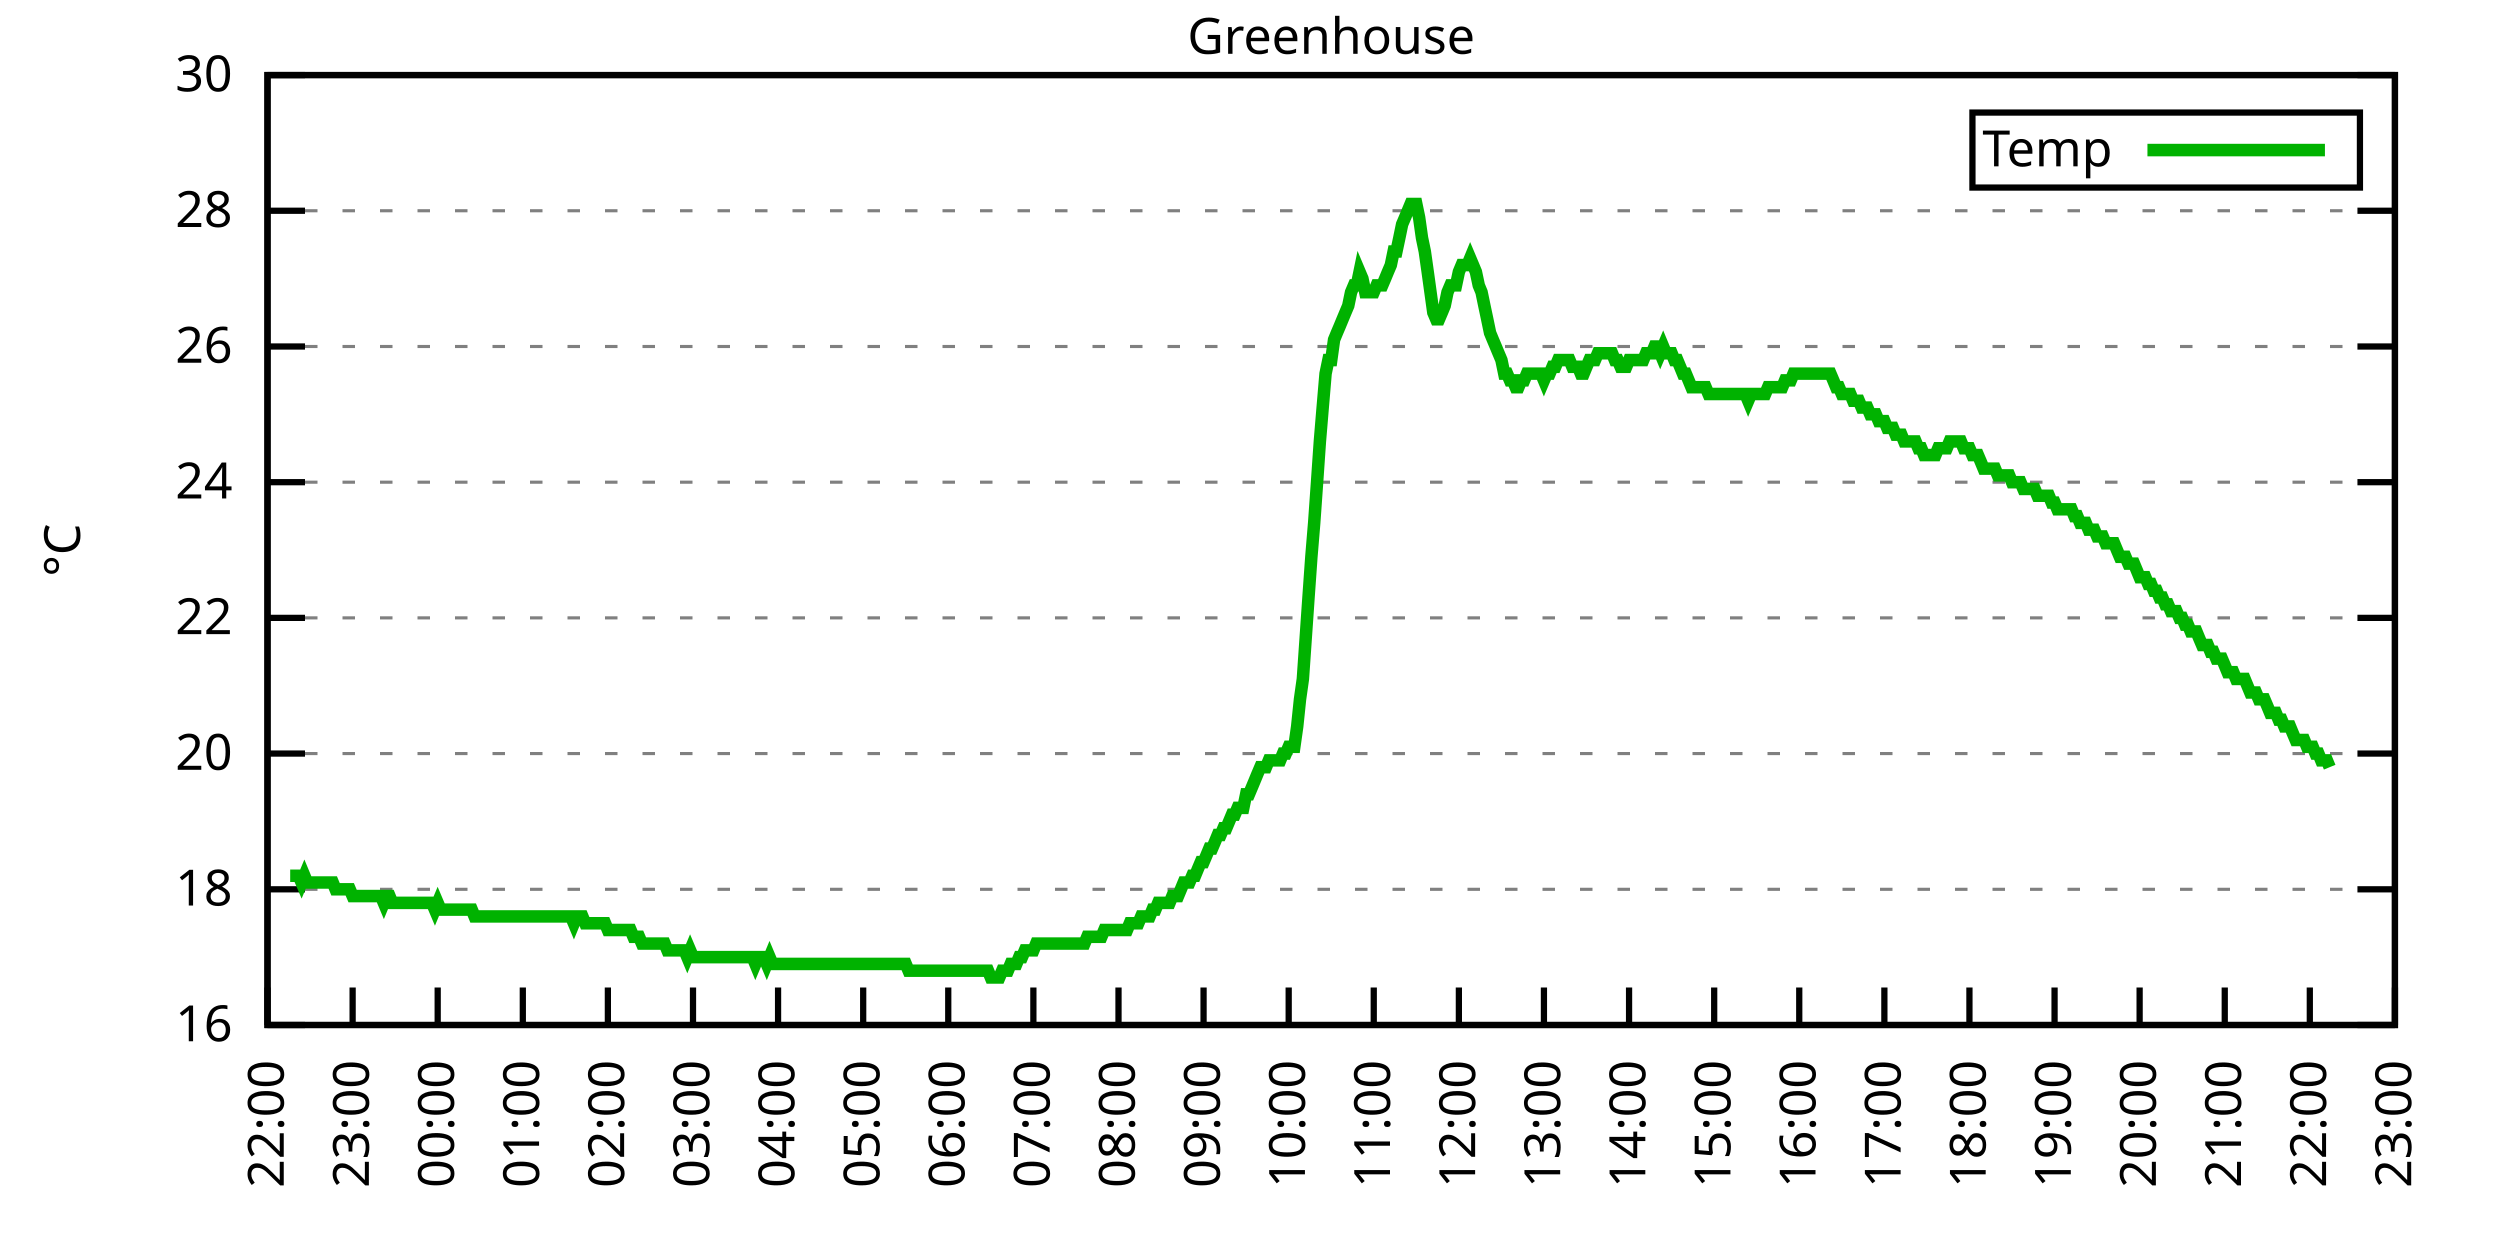
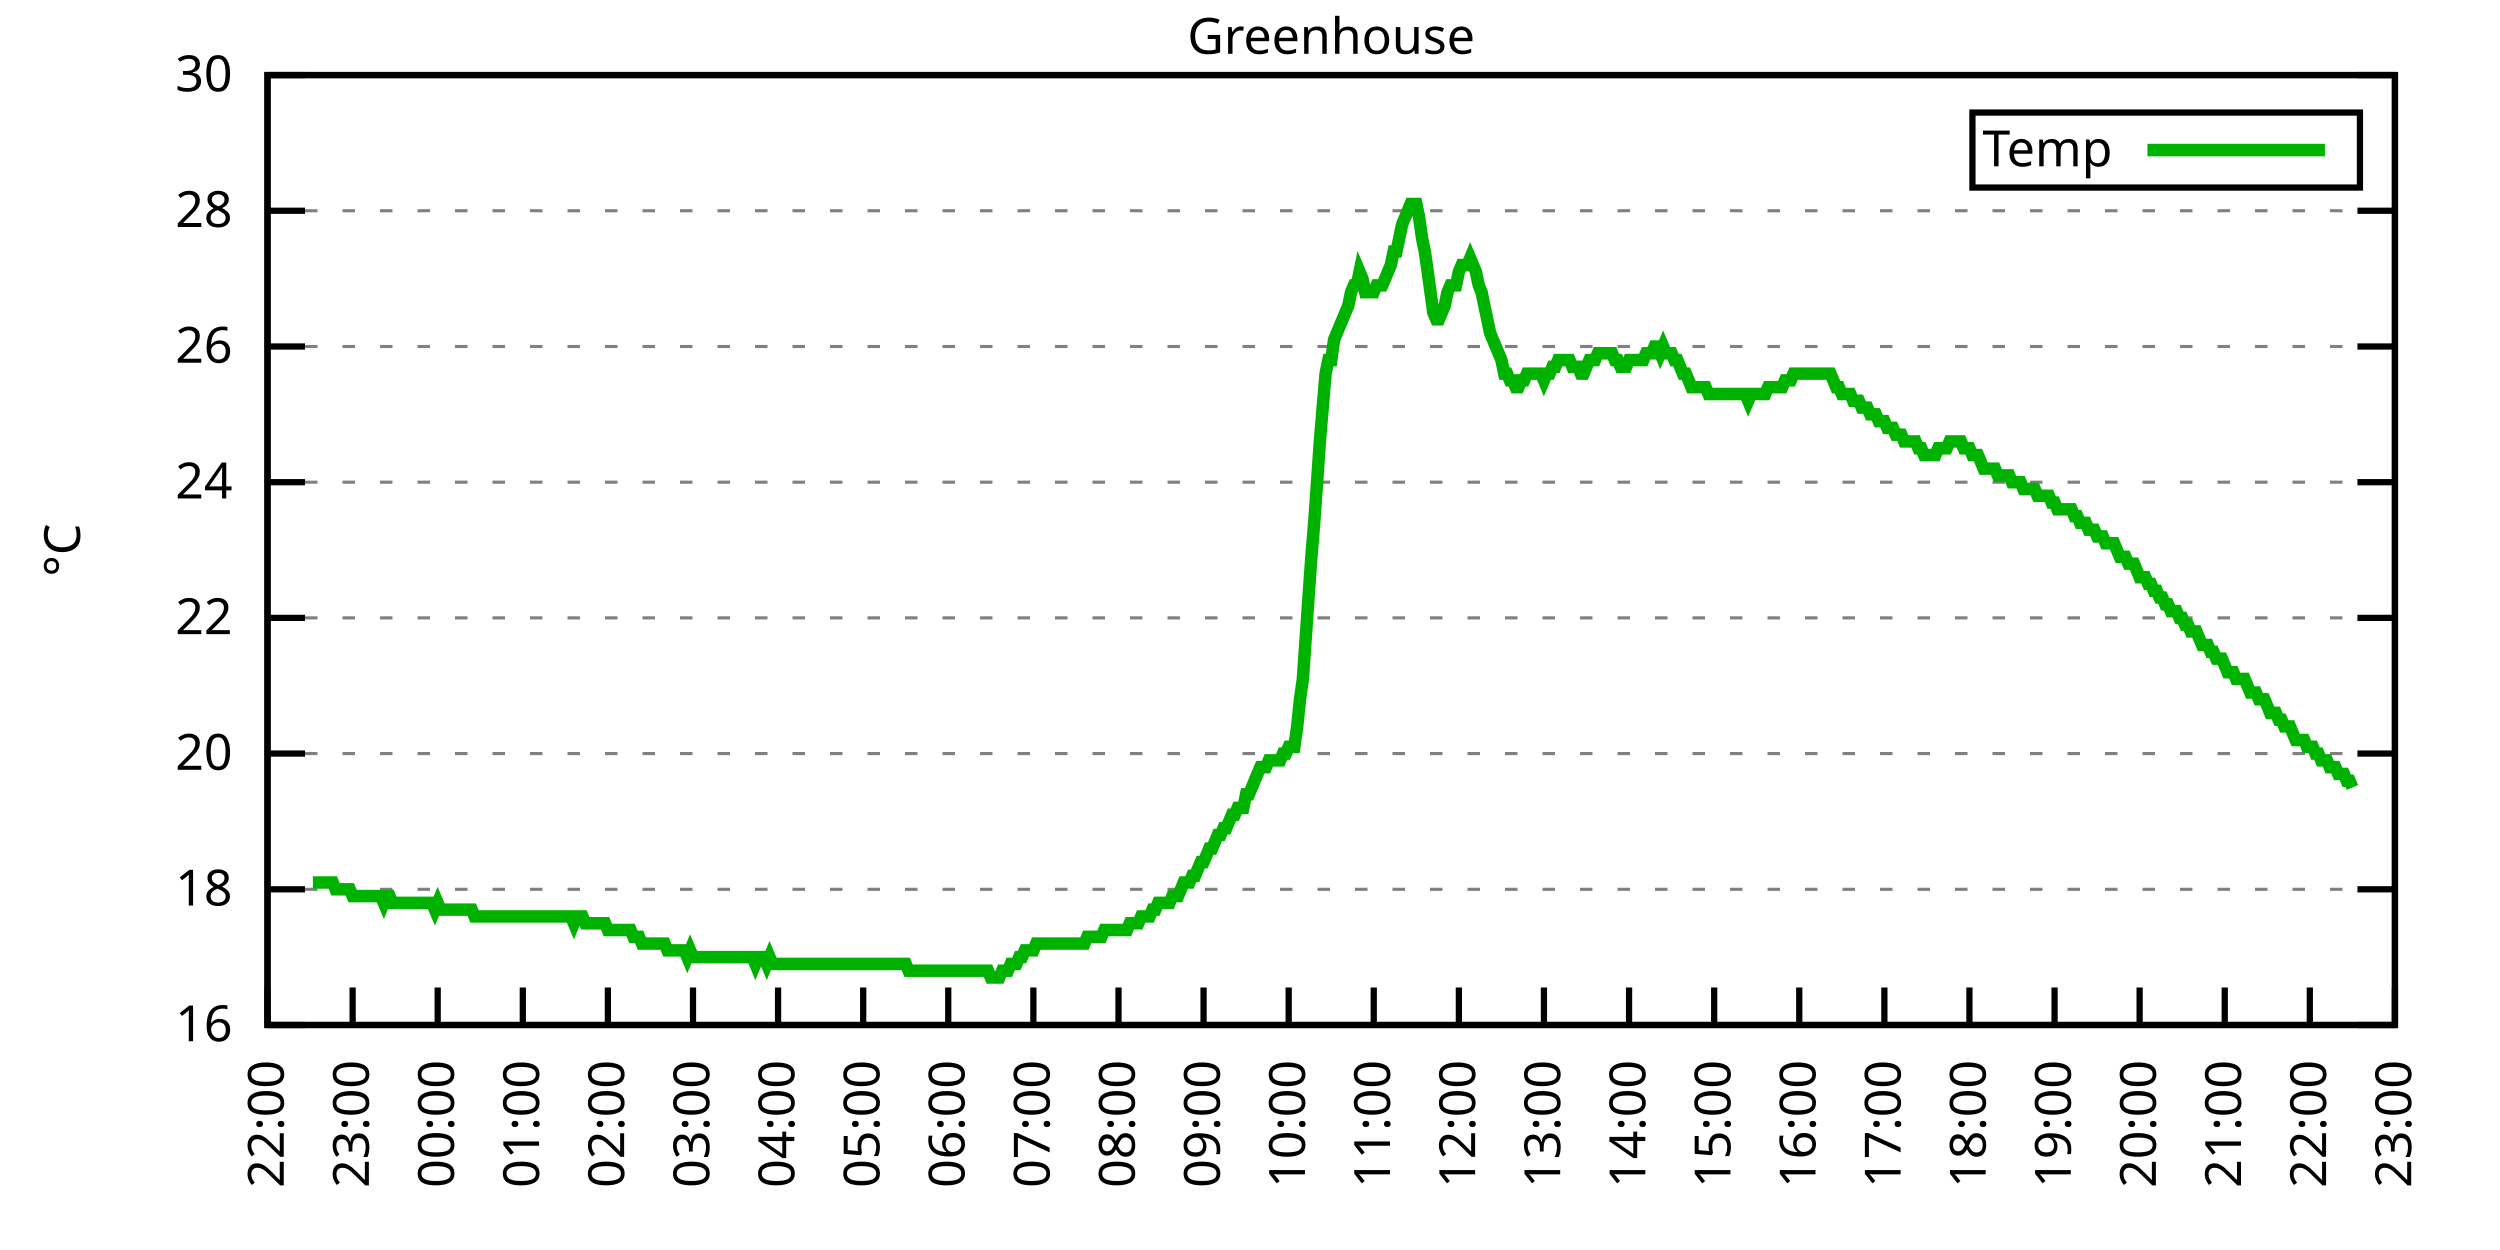
<svg xmlns="http://www.w3.org/2000/svg" xmlns:xlink="http://www.w3.org/1999/xlink" width="400" height="200" viewBox="0 0 400 200">
  <g id="gnuplot_canvas">
    <rect x="0" y="0" width="400" height="200" fill="none" />
    <defs>
      <circle id="gpDot" r="0.5" stroke-width="0.5" stroke="currentColor" />
      <path id="gpPt0" stroke-width="0.333" stroke="currentColor" d="M-1,0 h2 M0,-1 v2" />
      <path id="gpPt1" stroke-width="0.333" stroke="currentColor" d="M-1,-1 L1,1 M1,-1 L-1,1" />
      <path id="gpPt2" stroke-width="0.333" stroke="currentColor" d="M-1,0 L1,0 M0,-1 L0,1 M-1,-1 L1,1 M-1,1 L1,-1" />
      <rect id="gpPt3" stroke-width="0.333" stroke="currentColor" x="-1" y="-1" width="2" height="2" />
      <rect id="gpPt4" stroke-width="0.333" stroke="currentColor" fill="currentColor" x="-1" y="-1" width="2" height="2" />
      <circle id="gpPt5" stroke-width="0.333" stroke="currentColor" cx="0" cy="0" r="1" />
      <use xlink:href="#gpPt5" id="gpPt6" fill="currentColor" stroke="none" />
      <path id="gpPt7" stroke-width="0.333" stroke="currentColor" d="M0,-1.33 L-1.33,0.67 L1.33,0.67 z" />
      <use xlink:href="#gpPt7" id="gpPt8" fill="currentColor" stroke="none" />
      <use xlink:href="#gpPt7" id="gpPt9" stroke="currentColor" transform="rotate(180)" />
      <use xlink:href="#gpPt9" id="gpPt10" fill="currentColor" stroke="none" />
      <use xlink:href="#gpPt3" id="gpPt11" stroke="currentColor" transform="rotate(45)" />
      <use xlink:href="#gpPt11" id="gpPt12" fill="currentColor" stroke="none" />
      <path id="gpPt13" stroke-width="0.333" stroke="currentColor" d="M0,1.330 L1.265,0.411 L0.782,-1.067 L-0.782,-1.076 L-1.265,0.411 z" />
      <use xlink:href="#gpPt13" id="gpPt14" fill="currentColor" stroke="none" />
      <filter id="textbox" filterUnits="objectBoundingBox" x="0" y="0" height="1" width="1">
        <feFlood flood-color="white" flood-opacity="1" result="bgnd" />
        <feComposite in="SourceGraphic" in2="bgnd" operator="atop" />
      </filter>
      <filter id="greybox" filterUnits="objectBoundingBox" x="0" y="0" height="1" width="1">
        <feFlood flood-color="lightgrey" flood-opacity="1" result="grey" />
        <feComposite in="SourceGraphic" in2="grey" operator="atop" />
      </filter>
    </defs>
    <g fill="none" color="white" stroke="currentColor" stroke-width="1.00" stroke-linecap="butt" stroke-linejoin="miter">
</g>
    <g fill="none" color="black" stroke="currentColor" stroke-width="1.00" stroke-linecap="butt" stroke-linejoin="miter">
      <g stroke="none" shape-rendering="crispEdges">
        <polygon fill="rgb(255, 255, 255)" points="42.80,164.00 383.18,164.00 383.18,12.02 42.80,12.02 " />
      </g>
    </g>
    <g fill="none" color="black" stroke="currentColor" stroke-width="1.00" stroke-linecap="butt" stroke-linejoin="miter">
</g>
    <g fill="none" color="black" stroke="black" stroke-width="0.50" stroke-linecap="butt" stroke-linejoin="miter">
</g>
    <g fill="none" color="gray" stroke="currentColor" stroke-width="0.50" stroke-linecap="butt" stroke-linejoin="miter">
      <path stroke="gray" stroke-dasharray="2,4" class="gridline" d="M42.80,164.00 L383.19,164.00  " />
    </g>
    <g fill="none" color="gray" stroke="gray" stroke-width="1.00" stroke-linecap="butt" stroke-linejoin="miter">
</g>
    <g fill="none" color="black" stroke="currentColor" stroke-width="1.00" stroke-linecap="butt" stroke-linejoin="miter">
      <path stroke="black" d="M42.80,164.00 L48.80,164.00 M383.19,164.00 L377.19,164.00  " />
      <g transform="translate(37.20,166.60)" stroke="none" fill="black" font-family="Sans" font-size="8.00" text-anchor="end">
        <text>
          <tspan font-family="Sans"> 16</tspan>
        </text>
      </g>
    </g>
    <g fill="none" color="black" stroke="currentColor" stroke-width="1.00" stroke-linecap="butt" stroke-linejoin="miter">
</g>
    <g fill="none" color="black" stroke="black" stroke-width="0.50" stroke-linecap="butt" stroke-linejoin="miter">
</g>
    <g fill="none" color="gray" stroke="currentColor" stroke-width="0.50" stroke-linecap="butt" stroke-linejoin="miter">
      <path stroke="gray" stroke-dasharray="2,4" class="gridline" d="M42.80,142.29 L383.19,142.29  " />
    </g>
    <g fill="none" color="gray" stroke="gray" stroke-width="1.00" stroke-linecap="butt" stroke-linejoin="miter">
</g>
    <g fill="none" color="black" stroke="currentColor" stroke-width="1.00" stroke-linecap="butt" stroke-linejoin="miter">
      <path stroke="black" d="M42.80,142.29 L48.80,142.29 M383.19,142.29 L377.19,142.29  " />
      <g transform="translate(37.20,144.89)" stroke="none" fill="black" font-family="Sans" font-size="8.00" text-anchor="end">
        <text>
          <tspan font-family="Sans"> 18</tspan>
        </text>
      </g>
    </g>
    <g fill="none" color="black" stroke="currentColor" stroke-width="1.00" stroke-linecap="butt" stroke-linejoin="miter">
</g>
    <g fill="none" color="black" stroke="black" stroke-width="0.50" stroke-linecap="butt" stroke-linejoin="miter">
</g>
    <g fill="none" color="gray" stroke="currentColor" stroke-width="0.50" stroke-linecap="butt" stroke-linejoin="miter">
      <path stroke="gray" stroke-dasharray="2,4" class="gridline" d="M42.80,120.57 L383.19,120.57  " />
    </g>
    <g fill="none" color="gray" stroke="gray" stroke-width="1.00" stroke-linecap="butt" stroke-linejoin="miter">
</g>
    <g fill="none" color="black" stroke="currentColor" stroke-width="1.00" stroke-linecap="butt" stroke-linejoin="miter">
      <path stroke="black" d="M42.80,120.57 L48.80,120.57 M383.19,120.57 L377.19,120.57  " />
      <g transform="translate(37.20,123.17)" stroke="none" fill="black" font-family="Sans" font-size="8.00" text-anchor="end">
        <text>
          <tspan font-family="Sans"> 20</tspan>
        </text>
      </g>
    </g>
    <g fill="none" color="black" stroke="currentColor" stroke-width="1.00" stroke-linecap="butt" stroke-linejoin="miter">
</g>
    <g fill="none" color="black" stroke="black" stroke-width="0.50" stroke-linecap="butt" stroke-linejoin="miter">
</g>
    <g fill="none" color="gray" stroke="currentColor" stroke-width="0.50" stroke-linecap="butt" stroke-linejoin="miter">
      <path stroke="gray" stroke-dasharray="2,4" class="gridline" d="M42.80,98.86 L383.19,98.86  " />
    </g>
    <g fill="none" color="gray" stroke="gray" stroke-width="1.00" stroke-linecap="butt" stroke-linejoin="miter">
</g>
    <g fill="none" color="black" stroke="currentColor" stroke-width="1.00" stroke-linecap="butt" stroke-linejoin="miter">
      <path stroke="black" d="M42.80,98.86 L48.80,98.86 M383.19,98.86 L377.19,98.86  " />
      <g transform="translate(37.20,101.46)" stroke="none" fill="black" font-family="Sans" font-size="8.00" text-anchor="end">
        <text>
          <tspan font-family="Sans"> 22</tspan>
        </text>
      </g>
    </g>
    <g fill="none" color="black" stroke="currentColor" stroke-width="1.00" stroke-linecap="butt" stroke-linejoin="miter">
</g>
    <g fill="none" color="black" stroke="black" stroke-width="0.50" stroke-linecap="butt" stroke-linejoin="miter">
</g>
    <g fill="none" color="gray" stroke="currentColor" stroke-width="0.50" stroke-linecap="butt" stroke-linejoin="miter">
      <path stroke="gray" stroke-dasharray="2,4" class="gridline" d="M42.80,77.15 L383.19,77.15  " />
    </g>
    <g fill="none" color="gray" stroke="gray" stroke-width="1.00" stroke-linecap="butt" stroke-linejoin="miter">
</g>
    <g fill="none" color="black" stroke="currentColor" stroke-width="1.00" stroke-linecap="butt" stroke-linejoin="miter">
      <path stroke="black" d="M42.80,77.15 L48.80,77.15 M383.19,77.15 L377.19,77.15  " />
      <g transform="translate(37.20,79.75)" stroke="none" fill="black" font-family="Sans" font-size="8.00" text-anchor="end">
        <text>
          <tspan font-family="Sans"> 24</tspan>
        </text>
      </g>
    </g>
    <g fill="none" color="black" stroke="currentColor" stroke-width="1.00" stroke-linecap="butt" stroke-linejoin="miter">
</g>
    <g fill="none" color="black" stroke="black" stroke-width="0.50" stroke-linecap="butt" stroke-linejoin="miter">
</g>
    <g fill="none" color="gray" stroke="currentColor" stroke-width="0.50" stroke-linecap="butt" stroke-linejoin="miter">
      <path stroke="gray" stroke-dasharray="2,4" class="gridline" d="M42.80,55.44 L383.19,55.44  " />
    </g>
    <g fill="none" color="gray" stroke="gray" stroke-width="1.00" stroke-linecap="butt" stroke-linejoin="miter">
</g>
    <g fill="none" color="black" stroke="currentColor" stroke-width="1.00" stroke-linecap="butt" stroke-linejoin="miter">
      <path stroke="black" d="M42.80,55.44 L48.80,55.44 M383.19,55.44 L377.19,55.44  " />
      <g transform="translate(37.20,58.04)" stroke="none" fill="black" font-family="Sans" font-size="8.00" text-anchor="end">
        <text>
          <tspan font-family="Sans"> 26</tspan>
        </text>
      </g>
    </g>
    <g fill="none" color="black" stroke="currentColor" stroke-width="1.00" stroke-linecap="butt" stroke-linejoin="miter">
</g>
    <g fill="none" color="black" stroke="black" stroke-width="0.50" stroke-linecap="butt" stroke-linejoin="miter">
</g>
    <g fill="none" color="gray" stroke="currentColor" stroke-width="0.50" stroke-linecap="butt" stroke-linejoin="miter">
      <path stroke="gray" stroke-dasharray="2,4" class="gridline" d="M42.80,33.72 L383.19,33.72  " />
    </g>
    <g fill="none" color="gray" stroke="gray" stroke-width="1.00" stroke-linecap="butt" stroke-linejoin="miter">
</g>
    <g fill="none" color="black" stroke="currentColor" stroke-width="1.00" stroke-linecap="butt" stroke-linejoin="miter">
      <path stroke="black" d="M42.80,33.72 L48.80,33.72 M383.19,33.72 L377.19,33.72  " />
      <g transform="translate(37.20,36.32)" stroke="none" fill="black" font-family="Sans" font-size="8.00" text-anchor="end">
        <text>
          <tspan font-family="Sans"> 28</tspan>
        </text>
      </g>
    </g>
    <g fill="none" color="black" stroke="currentColor" stroke-width="1.00" stroke-linecap="butt" stroke-linejoin="miter">
</g>
    <g fill="none" color="black" stroke="black" stroke-width="0.50" stroke-linecap="butt" stroke-linejoin="miter">
</g>
    <g fill="none" color="gray" stroke="currentColor" stroke-width="0.50" stroke-linecap="butt" stroke-linejoin="miter">
      <path stroke="gray" stroke-dasharray="2,4" class="gridline" d="M42.80,12.01 L383.19,12.01  " />
    </g>
    <g fill="none" color="gray" stroke="gray" stroke-width="1.00" stroke-linecap="butt" stroke-linejoin="miter">
</g>
    <g fill="none" color="black" stroke="currentColor" stroke-width="1.00" stroke-linecap="butt" stroke-linejoin="miter">
      <path stroke="black" d="M42.80,12.01 L48.80,12.01 M383.19,12.01 L377.19,12.01  " />
      <g transform="translate(37.20,14.61)" stroke="none" fill="black" font-family="Sans" font-size="8.00" text-anchor="end">
        <text>
          <tspan font-family="Sans"> 30</tspan>
        </text>
      </g>
    </g>
    <g fill="none" color="black" stroke="currentColor" stroke-width="1.00" stroke-linecap="butt" stroke-linejoin="miter">
      <path stroke="black" d="M42.80,164.00 L42.80,158.00  " />
      <g transform="translate(45.40,169.60) rotate(270.00)" stroke="none" fill="black" font-family="Sans" font-size="8.00" text-anchor="end">
        <text>
          <tspan font-family="Sans">22:00</tspan>
        </text>
      </g>
    </g>
    <g fill="none" color="black" stroke="currentColor" stroke-width="1.00" stroke-linecap="butt" stroke-linejoin="miter">
      <path stroke="black" d="M56.42,164.00 L56.42,158.00  " />
      <g transform="translate(59.02,169.60) rotate(270.00)" stroke="none" fill="black" font-family="Sans" font-size="8.00" text-anchor="end">
        <text>
          <tspan font-family="Sans">23:00</tspan>
        </text>
      </g>
    </g>
    <g fill="none" color="black" stroke="currentColor" stroke-width="1.00" stroke-linecap="butt" stroke-linejoin="miter">
      <path stroke="black" d="M70.03,164.00 L70.03,158.00  " />
      <g transform="translate(72.63,169.60) rotate(270.00)" stroke="none" fill="black" font-family="Sans" font-size="8.00" text-anchor="end">
        <text>
          <tspan font-family="Sans">00:00</tspan>
        </text>
      </g>
    </g>
    <g fill="none" color="black" stroke="currentColor" stroke-width="1.00" stroke-linecap="butt" stroke-linejoin="miter">
      <path stroke="black" d="M83.65,164.00 L83.65,158.00  " />
      <g transform="translate(86.25,169.60) rotate(270.00)" stroke="none" fill="black" font-family="Sans" font-size="8.00" text-anchor="end">
        <text>
          <tspan font-family="Sans">01:00</tspan>
        </text>
      </g>
    </g>
    <g fill="none" color="black" stroke="currentColor" stroke-width="1.00" stroke-linecap="butt" stroke-linejoin="miter">
      <path stroke="black" d="M97.26,164.00 L97.26,158.00  " />
      <g transform="translate(99.86,169.60) rotate(270.00)" stroke="none" fill="black" font-family="Sans" font-size="8.00" text-anchor="end">
        <text>
          <tspan font-family="Sans">02:00</tspan>
        </text>
      </g>
    </g>
    <g fill="none" color="black" stroke="currentColor" stroke-width="1.00" stroke-linecap="butt" stroke-linejoin="miter">
      <path stroke="black" d="M110.88,164.00 L110.88,158.00  " />
      <g transform="translate(113.48,169.60) rotate(270.00)" stroke="none" fill="black" font-family="Sans" font-size="8.00" text-anchor="end">
        <text>
          <tspan font-family="Sans">03:00</tspan>
        </text>
      </g>
    </g>
    <g fill="none" color="black" stroke="currentColor" stroke-width="1.00" stroke-linecap="butt" stroke-linejoin="miter">
      <path stroke="black" d="M124.49,164.00 L124.49,158.00  " />
      <g transform="translate(127.09,169.60) rotate(270.00)" stroke="none" fill="black" font-family="Sans" font-size="8.00" text-anchor="end">
        <text>
          <tspan font-family="Sans">04:00</tspan>
        </text>
      </g>
    </g>
    <g fill="none" color="black" stroke="currentColor" stroke-width="1.00" stroke-linecap="butt" stroke-linejoin="miter">
      <path stroke="black" d="M138.11,164.00 L138.11,158.00  " />
      <g transform="translate(140.71,169.60) rotate(270.00)" stroke="none" fill="black" font-family="Sans" font-size="8.00" text-anchor="end">
        <text>
          <tspan font-family="Sans">05:00</tspan>
        </text>
      </g>
    </g>
    <g fill="none" color="black" stroke="currentColor" stroke-width="1.00" stroke-linecap="butt" stroke-linejoin="miter">
      <path stroke="black" d="M151.72,164.00 L151.72,158.00  " />
      <g transform="translate(154.32,169.60) rotate(270.00)" stroke="none" fill="black" font-family="Sans" font-size="8.00" text-anchor="end">
        <text>
          <tspan font-family="Sans">06:00</tspan>
        </text>
      </g>
    </g>
    <g fill="none" color="black" stroke="currentColor" stroke-width="1.00" stroke-linecap="butt" stroke-linejoin="miter">
      <path stroke="black" d="M165.34,164.00 L165.34,158.00  " />
      <g transform="translate(167.94,169.60) rotate(270.00)" stroke="none" fill="black" font-family="Sans" font-size="8.00" text-anchor="end">
        <text>
          <tspan font-family="Sans">07:00</tspan>
        </text>
      </g>
    </g>
    <g fill="none" color="black" stroke="currentColor" stroke-width="1.00" stroke-linecap="butt" stroke-linejoin="miter">
      <path stroke="black" d="M178.96,164.00 L178.96,158.00  " />
      <g transform="translate(181.56,169.60) rotate(270.00)" stroke="none" fill="black" font-family="Sans" font-size="8.00" text-anchor="end">
        <text>
          <tspan font-family="Sans">08:00</tspan>
        </text>
      </g>
    </g>
    <g fill="none" color="black" stroke="currentColor" stroke-width="1.00" stroke-linecap="butt" stroke-linejoin="miter">
      <path stroke="black" d="M192.57,164.00 L192.57,158.00  " />
      <g transform="translate(195.17,169.60) rotate(270.00)" stroke="none" fill="black" font-family="Sans" font-size="8.00" text-anchor="end">
        <text>
          <tspan font-family="Sans">09:00</tspan>
        </text>
      </g>
    </g>
    <g fill="none" color="black" stroke="currentColor" stroke-width="1.00" stroke-linecap="butt" stroke-linejoin="miter">
      <path stroke="black" d="M206.19,164.00 L206.19,158.00  " />
      <g transform="translate(208.79,169.60) rotate(270.00)" stroke="none" fill="black" font-family="Sans" font-size="8.00" text-anchor="end">
        <text>
          <tspan font-family="Sans">10:00</tspan>
        </text>
      </g>
    </g>
    <g fill="none" color="black" stroke="currentColor" stroke-width="1.00" stroke-linecap="butt" stroke-linejoin="miter">
      <path stroke="black" d="M219.80,164.00 L219.80,158.00  " />
      <g transform="translate(222.40,169.60) rotate(270.00)" stroke="none" fill="black" font-family="Sans" font-size="8.00" text-anchor="end">
        <text>
          <tspan font-family="Sans">11:00</tspan>
        </text>
      </g>
    </g>
    <g fill="none" color="black" stroke="currentColor" stroke-width="1.00" stroke-linecap="butt" stroke-linejoin="miter">
      <path stroke="black" d="M233.42,164.00 L233.42,158.00  " />
      <g transform="translate(236.02,169.60) rotate(270.00)" stroke="none" fill="black" font-family="Sans" font-size="8.00" text-anchor="end">
        <text>
          <tspan font-family="Sans">12:00</tspan>
        </text>
      </g>
    </g>
    <g fill="none" color="black" stroke="currentColor" stroke-width="1.00" stroke-linecap="butt" stroke-linejoin="miter">
      <path stroke="black" d="M247.03,164.00 L247.03,158.00  " />
      <g transform="translate(249.63,169.60) rotate(270.00)" stroke="none" fill="black" font-family="Sans" font-size="8.00" text-anchor="end">
        <text>
          <tspan font-family="Sans">13:00</tspan>
        </text>
      </g>
    </g>
    <g fill="none" color="black" stroke="currentColor" stroke-width="1.00" stroke-linecap="butt" stroke-linejoin="miter">
      <path stroke="black" d="M260.65,164.00 L260.65,158.00  " />
      <g transform="translate(263.25,169.60) rotate(270.00)" stroke="none" fill="black" font-family="Sans" font-size="8.00" text-anchor="end">
        <text>
          <tspan font-family="Sans">14:00</tspan>
        </text>
      </g>
    </g>
    <g fill="none" color="black" stroke="currentColor" stroke-width="1.00" stroke-linecap="butt" stroke-linejoin="miter">
      <path stroke="black" d="M274.27,164.00 L274.27,158.00  " />
      <g transform="translate(276.87,169.60) rotate(270.00)" stroke="none" fill="black" font-family="Sans" font-size="8.00" text-anchor="end">
        <text>
          <tspan font-family="Sans">15:00</tspan>
        </text>
      </g>
    </g>
    <g fill="none" color="black" stroke="currentColor" stroke-width="1.00" stroke-linecap="butt" stroke-linejoin="miter">
      <path stroke="black" d="M287.88,164.00 L287.88,158.00  " />
      <g transform="translate(290.48,169.60) rotate(270.00)" stroke="none" fill="black" font-family="Sans" font-size="8.00" text-anchor="end">
        <text>
          <tspan font-family="Sans">16:00</tspan>
        </text>
      </g>
    </g>
    <g fill="none" color="black" stroke="currentColor" stroke-width="1.00" stroke-linecap="butt" stroke-linejoin="miter">
      <path stroke="black" d="M301.50,164.00 L301.50,158.00  " />
      <g transform="translate(304.10,169.60) rotate(270.00)" stroke="none" fill="black" font-family="Sans" font-size="8.00" text-anchor="end">
        <text>
          <tspan font-family="Sans">17:00</tspan>
        </text>
      </g>
    </g>
    <g fill="none" color="black" stroke="currentColor" stroke-width="1.00" stroke-linecap="butt" stroke-linejoin="miter">
      <path stroke="black" d="M315.11,164.00 L315.11,158.00  " />
      <g transform="translate(317.71,169.60) rotate(270.00)" stroke="none" fill="black" font-family="Sans" font-size="8.00" text-anchor="end">
        <text>
          <tspan font-family="Sans">18:00</tspan>
        </text>
      </g>
    </g>
    <g fill="none" color="black" stroke="currentColor" stroke-width="1.00" stroke-linecap="butt" stroke-linejoin="miter">
      <path stroke="black" d="M328.73,164.00 L328.73,158.00  " />
      <g transform="translate(331.33,169.60) rotate(270.00)" stroke="none" fill="black" font-family="Sans" font-size="8.00" text-anchor="end">
        <text>
          <tspan font-family="Sans">19:00</tspan>
        </text>
      </g>
    </g>
    <g fill="none" color="black" stroke="currentColor" stroke-width="1.00" stroke-linecap="butt" stroke-linejoin="miter">
      <path stroke="black" d="M342.34,164.00 L342.34,158.00  " />
      <g transform="translate(344.94,169.60) rotate(270.00)" stroke="none" fill="black" font-family="Sans" font-size="8.00" text-anchor="end">
        <text>
          <tspan font-family="Sans">20:00</tspan>
        </text>
      </g>
    </g>
    <g fill="none" color="black" stroke="currentColor" stroke-width="1.00" stroke-linecap="butt" stroke-linejoin="miter">
      <path stroke="black" d="M355.96,164.00 L355.96,158.00  " />
      <g transform="translate(358.56,169.60) rotate(270.00)" stroke="none" fill="black" font-family="Sans" font-size="8.00" text-anchor="end">
        <text>
          <tspan font-family="Sans">21:00</tspan>
        </text>
      </g>
    </g>
    <g fill="none" color="black" stroke="currentColor" stroke-width="1.00" stroke-linecap="butt" stroke-linejoin="miter">
      <path stroke="black" d="M369.57,164.00 L369.57,158.00  " />
      <g transform="translate(372.17,169.60) rotate(270.00)" stroke="none" fill="black" font-family="Sans" font-size="8.00" text-anchor="end">
        <text>
          <tspan font-family="Sans">22:00</tspan>
        </text>
      </g>
    </g>
    <g fill="none" color="black" stroke="currentColor" stroke-width="1.00" stroke-linecap="butt" stroke-linejoin="miter">
      <path stroke="black" d="M383.19,164.00 L383.19,158.00  " />
      <g transform="translate(385.79,169.60) rotate(270.00)" stroke="none" fill="black" font-family="Sans" font-size="8.00" text-anchor="end">
        <text>
          <tspan font-family="Sans">23:00</tspan>
        </text>
      </g>
    </g>
    <g fill="none" color="black" stroke="currentColor" stroke-width="1.00" stroke-linecap="butt" stroke-linejoin="miter">
</g>
    <g fill="none" color="black" stroke="currentColor" stroke-width="1.00" stroke-linecap="butt" stroke-linejoin="miter">
      <path stroke="black" d="M42.80,12.01 L42.80,164.00 L383.19,164.00 L383.19,12.01 L42.80,12.01 Z  " />
    </g>
    <g fill="none" color="black" stroke="currentColor" stroke-width="1.00" stroke-linecap="butt" stroke-linejoin="miter">
</g>
    <g fill="none" color="black" stroke="currentColor" stroke-width="1.00" stroke-linecap="butt" stroke-linejoin="miter">
      <path stroke="black" d="M315.59,30.01 L315.59,18.01 L377.59,18.01 L377.59,30.01 L315.59,30.01 Z  " />
    </g>
    <g id="Greenhouse_plot_1">
      <g fill="none" color="white" stroke="black" stroke-width="2.00" stroke-linecap="butt" stroke-linejoin="miter">
</g>
      <g fill="none" color="black" stroke="currentColor" stroke-width="2.00" stroke-linecap="butt" stroke-linejoin="miter">
        <g transform="translate(337.99,26.61)" stroke="none" fill="black" font-family="Sans" font-size="8.00" text-anchor="end">
          <text>
            <tspan font-family="Sans">Temp</tspan>
          </text>
        </g>
      </g>
      <g fill="none" color="black" stroke="currentColor" stroke-width="2.00" stroke-linecap="butt" stroke-linejoin="miter">
-         <path stroke="rgb(  0, 178,   0)" d="M343.59,24.01 L371.99,24.01 M46.43,140.12 L46.88,140.12 L47.34,140.12 L47.79,140.12 L48.25,141.20 L48.70,140.12   L49.15,141.20 L49.61,141.20 L50.06,141.20 L50.52,141.20 L50.97,141.20 L51.42,141.20 L51.88,141.20 L52.33,141.20   L52.78,141.20 L53.24,141.20 L53.69,142.29 L54.15,142.29 L54.60,142.29 L55.05,142.29 L55.51,142.29 L55.96,142.29   L56.42,143.37 L56.87,143.37 L57.32,143.37 L57.78,143.37 L58.23,143.37 L58.68,143.37 L59.14,143.37 L59.59,143.37   L60.05,143.37 L60.50,143.37 L60.95,143.37 L61.41,144.46 L61.86,143.37 L62.32,143.37 L62.77,144.46 L63.22,144.46   L63.68,144.46 L64.13,144.46 L64.58,144.46 L65.04,144.46 L65.49,144.46 L65.95,144.46 L66.40,144.46 L66.85,144.46   L67.31,144.46 L67.76,144.46 L68.22,144.46 L68.67,144.46 L69.12,144.46 L69.58,145.54 L70.03,144.46 L70.49,145.54   L70.94,145.54 L71.39,145.54 L71.85,145.54 L72.30,145.54 L72.75,145.54 L73.21,145.54 L73.66,145.54 L74.12,145.54   L74.57,145.54 L75.02,145.54 L75.48,145.54 L75.93,146.63 L76.39,146.63 L76.84,146.63 L77.29,146.63 L77.75,146.63   L78.20,146.63 L78.65,146.63 L79.11,146.63 L79.56,146.63 L80.02,146.63 L80.47,146.63 L80.92,146.63 L81.38,146.63   L81.83,146.63 L82.29,146.63 L82.74,146.63 L83.19,146.63 L83.65,146.63 L84.10,146.63 L84.55,146.63 L85.01,146.63   L85.46,146.63 L85.92,146.63 L86.37,146.63 L86.82,146.63 L87.28,146.63 L87.73,146.63 L88.19,146.63 L88.64,146.63   L89.09,146.63 L89.55,146.63 L90.00,146.63 L90.45,146.63 L90.91,146.63 L91.36,146.63 L91.82,147.72 L92.27,146.63   L92.72,146.63 L93.18,146.63 L93.63,147.72 L94.09,147.72 L94.54,147.72 L94.99,147.72 L95.45,147.72 L95.90,147.72   L96.35,147.72 L96.81,147.72 L97.26,148.80 L97.72,148.80 L98.17,148.80 L98.62,148.80 L99.08,148.80 L99.53,148.80   L99.99,148.80 L100.44,148.80 L100.89,148.80 L101.35,149.89 L101.80,149.89 L102.25,149.89 L102.71,150.97 L103.16,150.97   L103.62,150.97 L104.07,150.97 L104.52,150.97 L104.98,150.97 L105.43,150.97 L105.89,150.97 L106.34,150.97 L106.79,152.06   L107.25,152.06 L107.70,152.06 L108.15,152.06 L108.61,152.06 L109.06,152.06 L109.52,152.06 L109.97,153.14 L110.42,152.06   L110.88,153.14 L111.33,153.14 L111.79,153.14 L112.24,153.14 L112.69,153.14 L113.15,153.14 L113.60,153.14 L114.05,153.14   L114.51,153.14 L114.96,153.14 L115.42,153.14 L115.87,153.14 L116.32,153.14 L116.78,153.14 L117.23,153.14 L117.69,153.14   L118.14,153.14 L118.59,153.14 L119.05,153.14 L119.50,153.14 L119.96,153.14 L120.41,153.14 L120.86,154.23 L121.32,153.14   L121.77,153.14 L122.22,153.14 L122.68,154.23 L123.13,153.14 L123.59,154.23 L124.04,154.23 L124.49,154.23 L124.95,154.23   L125.40,154.23 L125.86,154.23 L126.31,154.23 L126.76,154.23 L127.22,154.23 L127.67,154.23 L128.12,154.23 L128.58,154.23   L129.03,154.23 L129.49,154.23 L129.94,154.23 L130.39,154.23 L130.85,154.23 L131.30,154.23 L131.76,154.23 L132.21,154.23   L132.66,154.23 L133.12,154.23 L133.57,154.23 L134.02,154.23 L134.48,154.23 L134.93,154.23 L135.39,154.23 L135.84,154.23   L136.29,154.23 L136.75,154.23 L137.20,154.23 L137.66,154.23 L138.11,154.23 L138.56,154.23 L139.02,154.23 L139.47,154.23   L139.92,154.23 L140.38,154.23 L140.83,154.23 L141.29,154.23 L141.74,154.23 L142.19,154.23 L142.65,154.23 L143.10,154.23   L143.56,154.23 L144.01,154.23 L144.46,154.23 L144.92,154.23 L145.37,155.31 L145.82,155.31 L146.28,155.31 L146.73,155.31   L147.19,155.31 L147.64,155.31 L148.09,155.31 L148.55,155.31 L149.00,155.31 L149.46,155.31 L149.91,155.31 L150.36,155.31   L150.82,155.31 L151.27,155.31 L151.72,155.31 L152.18,155.31 L152.63,155.31 L153.09,155.31 L153.54,155.31 L153.99,155.31   L154.45,155.31 L154.90,155.31 L155.36,155.31 L155.81,155.31 L156.26,155.31 L156.72,155.31 L157.17,155.31 L157.62,155.31   L158.08,155.31 L158.53,156.40 L158.99,156.40 L159.44,156.40 L159.89,156.40 L160.35,155.31 L160.80,155.31 L161.26,155.31   L161.71,154.23 L162.16,154.23 L162.62,154.23 L163.07,153.14 L163.52,153.14 L163.98,152.06 L164.43,152.06 L164.89,152.06   L165.34,152.06 L165.79,150.97 L166.25,150.97 L166.70,150.97 L167.16,150.97 L167.61,150.97 L168.06,150.97 L168.52,150.97   L168.97,150.97 L169.43,150.97 L169.88,150.97 L170.33,150.97 L170.79,150.97 L171.24,150.97 L171.69,150.97 L172.15,150.97   L172.60,150.97 L173.06,150.97 L173.51,150.97 L173.96,149.89 L174.42,149.89 L174.87,149.89 L175.33,149.89 L175.78,149.89   L176.23,149.89 L176.69,148.80 L177.14,148.80 L177.59,148.80 L178.05,148.80 L178.50,148.80 L178.96,148.80 L179.41,148.80   L179.86,148.80 L180.32,148.80 L180.77,147.72 L181.23,147.72 L181.68,147.72 L182.13,147.72 L182.59,146.63 L183.04,146.63   L183.49,146.63 L183.95,146.63 L184.40,145.54 L184.86,145.54 L185.31,144.46 L185.76,144.46 L186.22,144.46 L186.67,144.46   L187.13,144.46 L187.58,143.37 L188.03,143.37 L188.49,143.37 L188.94,142.29 L189.39,141.20 L189.85,141.20 L190.30,141.20   L190.76,140.12 L191.21,140.12 L191.66,139.03 L192.12,137.94 L192.57,137.94 L193.03,136.86 L193.48,135.77 L193.93,135.77   L194.39,134.69 L194.84,133.60 L195.29,133.60 L195.75,132.52 L196.20,132.52 L196.66,131.43 L197.11,130.35 L197.56,130.35   L198.02,129.26 L198.47,129.26 L198.93,129.26 L199.38,127.09 L199.83,127.09 L200.29,126.00 L200.74,124.92 L201.19,123.83   L201.65,122.75 L202.10,122.75 L202.56,122.75 L203.01,121.66 L203.46,121.66 L203.92,121.66 L204.37,121.66 L204.83,121.66   L205.28,120.57 L205.73,120.57 L206.19,119.49 L206.64,119.49 L207.09,119.49 L207.55,116.23 L208.00,111.89 L208.46,108.63   L208.91,102.12 L209.36,95.60 L209.82,89.09 L210.27,83.66 L210.73,77.15 L211.18,70.63 L211.63,65.21 L212.09,59.78   L212.54,57.61 L213.00,57.61 L213.45,54.35 L213.90,53.26 L214.36,52.18 L214.81,51.09 L215.26,50.01 L215.72,48.92   L216.17,46.75 L216.63,45.66 L217.08,45.66 L217.53,43.49 L217.99,44.58 L218.44,46.75 L218.90,46.75 L219.35,46.75   L219.80,46.75 L220.26,45.66 L220.71,45.66 L221.16,45.66 L221.62,44.58 L222.07,43.49 L222.53,42.41 L222.98,40.24   L223.43,40.24 L223.89,38.07 L224.34,35.89 L224.80,34.81 L225.25,33.72 L225.70,32.64 L226.16,32.64 L226.61,32.64   L227.06,34.81 L227.52,38.07 L227.97,40.24 L228.43,43.49 L228.88,46.75 L229.33,50.01 L229.79,51.09 L230.24,51.09   L230.70,50.01 L231.15,48.92 L231.60,46.75 L232.06,45.66 L232.51,45.66 L232.96,45.66 L233.42,43.49 L233.87,42.41   L234.33,42.41 L234.78,42.41 L235.23,41.32 L235.69,42.41 L236.14,43.49 L236.60,45.66 L237.05,46.75 L237.50,48.92   L237.96,51.09 L238.41,53.26 L238.86,54.35 L239.32,55.44 L239.77,56.52 L240.23,57.61 L240.68,59.78 L241.13,59.78   L241.59,60.86 L242.04,60.86 L242.50,61.95 L242.95,61.95 L243.40,60.86 L243.86,60.86 L244.31,59.78 L244.76,59.78   L245.22,59.78 L245.67,59.78 L246.13,59.78 L246.58,59.78 L247.03,60.86 L247.49,59.78 L247.94,59.78 L248.40,58.69   L248.85,58.69 L249.30,57.61 L249.76,57.61 L250.21,57.61 L250.66,57.61 L251.12,57.61 L251.57,58.69 L252.03,58.69   L252.48,58.69 L252.93,59.78 L253.39,59.78 L253.84,58.69 L254.30,57.61 L254.75,57.61 L255.20,57.61 L255.66,56.52   L256.11,56.52 L256.56,56.52 L257.02,56.52 L257.47,56.52 L257.93,56.52 L258.38,57.61 L258.83,57.61 L259.29,58.69   L259.74,58.69 L260.20,58.69 L260.65,57.61 L261.10,57.61 L261.56,57.61 L262.01,57.61 L262.47,57.61 L262.92,57.61   L263.37,56.52 L263.83,56.52 L264.28,56.52 L264.73,55.44 L265.19,55.44 L265.64,56.52 L266.10,55.44 L266.55,56.52   L267.00,56.52 L267.46,56.52 L267.91,57.61 L268.37,57.61 L268.82,58.69 L269.27,59.78 L269.73,59.78 L270.18,60.86   L270.63,61.95 L271.09,61.95 L271.54,61.95 L272.00,61.95 L272.45,61.95 L272.90,61.95 L273.36,63.04 L273.81,63.04   L274.27,63.04 L274.72,63.04 L275.17,63.04 L275.63,63.04 L276.08,63.04 L276.53,63.04 L276.99,63.04 L277.44,63.04   L277.90,63.04 L278.35,63.04 L278.80,63.04 L279.26,63.04 L279.71,64.12 L280.17,63.04 L280.62,63.04 L281.07,63.04   L281.53,63.04 L281.98,63.04 L282.43,63.04 L282.89,61.95 L283.34,61.95 L283.80,61.95 L284.25,61.95 L284.70,61.95   L285.16,61.95 L285.61,60.86 L286.07,60.86 L286.52,60.86 L286.97,59.78 L287.43,59.78 L287.88,59.78 L288.33,59.78   L288.79,59.78 L289.24,59.78 L289.70,59.78 L290.15,59.78 L290.60,59.78 L291.06,59.78 L291.51,59.78 L291.97,59.78   L292.42,59.78 L292.87,59.78 L293.33,60.86 L293.78,61.95 L294.23,61.95 L294.69,63.04 L295.14,63.04 L295.60,63.04   L296.05,63.04 L296.50,64.12 L296.96,64.12 L297.41,64.12 L297.87,65.21 L298.32,65.21 L298.77,65.21 L299.23,66.29   L299.68,66.29 L300.13,66.29 L300.59,67.38 L301.04,67.38 L301.50,67.38 L301.95,68.46 L302.40,68.46 L302.86,68.46   L303.31,69.55 L303.77,69.55 L304.22,69.55 L304.67,70.63 L305.13,70.63 L305.58,70.63 L306.03,70.63 L306.49,70.63   L306.94,71.72 L307.40,71.72 L307.85,72.81 L308.30,72.81 L308.76,72.81 L309.21,72.81 L309.67,72.81 L310.12,71.72   L310.57,71.72 L311.03,71.72 L311.48,71.72 L311.94,70.63 L312.39,70.63 L312.84,70.63 L313.30,70.63 L313.75,70.63   L314.20,71.72 L314.66,71.72 L315.11,71.72 L315.57,72.81 L316.02,72.81 L316.47,72.81 L316.93,73.89 L317.38,74.98   L317.84,74.98 L318.29,74.98 L318.74,74.98 L319.20,74.98 L319.65,76.06 L320.10,76.06 L320.56,76.06 L321.01,76.06   L321.47,76.06 L321.92,77.15 L322.37,77.15 L322.83,77.15 L323.28,77.15 L323.74,78.23 L324.19,78.23 L324.64,78.23   L325.10,78.23 L325.55,78.23 L326.00,79.32 L326.46,79.32 L326.91,79.32 L327.37,79.32 L327.82,79.32 L328.27,80.41   L328.73,80.41 L329.18,81.49 L329.64,81.49 L330.09,81.49 L330.54,81.49 L331.00,81.49 L331.45,81.49 L331.90,82.58   L332.36,82.58 L332.81,83.66 L333.27,83.66 L333.72,83.66 L334.17,84.75 L334.63,84.75 L335.08,84.75 L335.54,85.83   L335.99,85.83 L336.44,85.83 L336.90,86.92 L337.35,86.92 L337.80,86.92 L338.26,86.92 L338.71,88.00 L339.17,89.09   L339.62,89.09 L340.07,89.09 L340.53,90.18 L340.98,90.18 L341.44,90.18 L341.89,91.26 L342.34,92.35 L342.80,92.35   L343.25,92.35 L343.70,93.43 L344.16,93.43 L344.61,94.52 L345.07,94.52 L345.52,95.60 L345.97,95.60 L346.43,96.69   L346.88,96.69 L347.34,97.78 L347.79,97.78 L348.24,97.78 L348.70,98.86 L349.15,98.86 L349.60,99.95 L350.06,99.95   L350.51,101.03 L350.97,101.03 L351.42,101.03 L351.87,102.12 L352.33,103.20 L352.78,103.20 L353.24,103.20 L353.69,104.29   L354.14,104.29 L354.60,105.38 L355.05,105.38 L355.50,105.38 L355.96,106.46 L356.41,107.55 L356.87,107.55 L357.32,107.55   L357.77,108.63 L358.23,108.63 L358.68,108.63 L359.14,108.63 L359.59,109.72 L360.04,110.80 L360.50,110.80 L360.95,110.80   L361.41,111.89 L361.86,111.89 L362.31,111.89 L362.77,112.97 L363.22,114.06 L363.67,114.06 L364.13,114.06 L364.58,115.15   L365.04,115.15 L365.49,116.23 L365.94,116.23 L366.40,116.23 L366.85,117.32 L367.31,118.40 L367.76,118.40 L368.21,118.40   L368.67,118.40 L369.12,119.49 L369.57,119.49 L370.03,119.49 L370.48,120.57 L370.94,120.57 L371.39,121.66 L371.84,121.66   L372.30,121.66 L372.75,122.75  " />
+         <path stroke="rgb(  0, 178,   0)" d="M343.59,24.01 L371.99,24.01 M50.06,141.20 L50.52,141.20 L50.97,141.20 L51.42,141.20 L51.88,141.20 L52.33,141.20   L52.78,141.20 L53.24,141.20 L53.69,142.29 L54.15,142.29 L54.60,142.29 L55.05,142.29 L55.51,142.29 L55.96,142.29   L56.42,143.37 L56.87,143.37 L57.32,143.37 L57.78,143.37 L58.23,143.37 L58.68,143.37 L59.14,143.37 L59.59,143.37   L60.05,143.37 L60.50,143.37 L60.95,143.37 L61.41,144.46 L61.86,143.37 L62.32,143.37 L62.77,144.46 L63.22,144.46   L63.68,144.46 L64.13,144.46 L64.58,144.46 L65.04,144.46 L65.49,144.46 L65.95,144.46 L66.40,144.46 L66.85,144.46   L67.31,144.46 L67.76,144.46 L68.22,144.46 L68.67,144.46 L69.12,144.46 L69.58,145.54 L70.03,144.46 L70.49,145.54   L70.94,145.54 L71.39,145.54 L71.85,145.54 L72.30,145.54 L72.75,145.54 L73.21,145.54 L73.66,145.54 L74.12,145.54   L74.57,145.54 L75.02,145.54 L75.48,145.54 L75.93,146.63 L76.39,146.63 L76.84,146.63 L77.29,146.63 L77.75,146.63   L78.20,146.63 L78.65,146.63 L79.11,146.63 L79.56,146.63 L80.02,146.63 L80.47,146.63 L80.92,146.63 L81.38,146.63   L81.83,146.63 L82.29,146.63 L82.74,146.63 L83.19,146.63 L83.65,146.63 L84.10,146.63 L84.55,146.63 L85.01,146.63   L85.46,146.63 L85.92,146.63 L86.37,146.63 L86.82,146.63 L87.28,146.63 L87.73,146.63 L88.19,146.63 L88.64,146.63   L89.09,146.63 L89.55,146.63 L90.00,146.63 L90.45,146.63 L90.91,146.63 L91.36,146.63 L91.82,147.72 L92.27,146.63   L92.72,146.63 L93.18,146.63 L93.63,147.72 L94.09,147.72 L94.54,147.72 L94.99,147.72 L95.45,147.72 L95.90,147.72   L96.35,147.72 L96.81,147.72 L97.26,148.80 L97.72,148.80 L98.17,148.80 L98.62,148.80 L99.08,148.80 L99.53,148.80   L99.99,148.80 L100.44,148.80 L100.89,148.80 L101.35,149.89 L101.80,149.89 L102.25,149.89 L102.71,150.97 L103.16,150.97   L103.62,150.97 L104.07,150.97 L104.52,150.97 L104.98,150.97 L105.43,150.97 L105.89,150.97 L106.34,150.97 L106.79,152.06   L107.25,152.06 L107.70,152.06 L108.15,152.06 L108.61,152.06 L109.06,152.06 L109.52,152.06 L109.97,153.14 L110.42,152.06   L110.88,153.14 L111.33,153.14 L111.79,153.14 L112.24,153.14 L112.69,153.14 L113.15,153.14 L113.60,153.14 L114.05,153.14   L114.51,153.14 L114.96,153.14 L115.42,153.14 L115.87,153.14 L116.32,153.14 L116.78,153.14 L117.23,153.14 L117.69,153.14   L118.14,153.14 L118.59,153.14 L119.05,153.14 L119.50,153.14 L119.96,153.14 L120.41,153.14 L120.86,154.23 L121.32,153.14   L121.77,153.14 L122.22,153.14 L122.68,154.23 L123.13,153.14 L123.59,154.23 L124.04,154.23 L124.49,154.23 L124.95,154.23   L125.40,154.23 L125.86,154.23 L126.31,154.23 L126.76,154.23 L127.22,154.23 L127.67,154.23 L128.12,154.23 L128.58,154.23   L129.03,154.23 L129.49,154.23 L129.94,154.23 L130.39,154.23 L130.85,154.23 L131.30,154.23 L131.76,154.23 L132.21,154.23   L132.66,154.23 L133.12,154.23 L133.57,154.23 L134.02,154.23 L134.48,154.23 L134.93,154.23 L135.39,154.23 L135.84,154.23   L136.29,154.23 L136.75,154.23 L137.20,154.23 L137.66,154.23 L138.11,154.23 L138.56,154.23 L139.02,154.23 L139.47,154.23   L139.92,154.23 L140.38,154.23 L140.83,154.23 L141.29,154.23 L141.74,154.23 L142.19,154.23 L142.65,154.23 L143.10,154.23   L143.56,154.23 L144.01,154.23 L144.46,154.23 L144.92,154.23 L145.37,155.31 L145.82,155.31 L146.28,155.31 L146.73,155.31   L147.19,155.31 L147.64,155.31 L148.09,155.31 L148.55,155.31 L149.00,155.31 L149.46,155.31 L149.91,155.31 L150.36,155.31   L150.82,155.31 L151.27,155.31 L151.72,155.31 L152.18,155.31 L152.63,155.31 L153.09,155.31 L153.54,155.31 L153.99,155.31   L154.45,155.31 L154.90,155.31 L155.36,155.31 L155.81,155.31 L156.26,155.31 L156.72,155.31 L157.17,155.31 L157.62,155.31   L158.08,155.31 L158.53,156.40 L158.99,156.40 L159.44,156.40 L159.89,156.40 L160.35,155.31 L160.80,155.31 L161.26,155.31   L161.71,154.23 L162.16,154.23 L162.62,154.23 L163.07,153.14 L163.52,153.14 L163.98,152.06 L164.43,152.06 L164.89,152.06   L165.34,152.06 L165.79,150.97 L166.25,150.97 L166.70,150.97 L167.16,150.97 L167.61,150.97 L168.06,150.97 L168.52,150.97   L168.97,150.97 L169.43,150.97 L169.88,150.97 L170.33,150.97 L170.79,150.97 L171.24,150.97 L171.69,150.97 L172.15,150.97   L172.60,150.97 L173.06,150.97 L173.51,150.97 L173.96,149.89 L174.42,149.89 L174.87,149.89 L175.33,149.89 L175.78,149.89   L176.23,149.89 L176.69,148.80 L177.14,148.80 L177.59,148.80 L178.05,148.80 L178.50,148.80 L178.96,148.80 L179.41,148.80   L179.86,148.80 L180.32,148.80 L180.77,147.72 L181.23,147.72 L181.68,147.72 L182.13,147.72 L182.59,146.63 L183.04,146.63   L183.49,146.63 L183.95,146.63 L184.40,145.54 L184.86,145.54 L185.31,144.46 L185.76,144.46 L186.22,144.46 L186.67,144.46   L187.13,144.46 L187.58,143.37 L188.03,143.37 L188.49,143.37 L188.94,142.29 L189.39,141.20 L189.85,141.20 L190.30,141.20   L190.76,140.12 L191.21,140.12 L191.66,139.03 L192.12,137.94 L192.57,137.94 L193.03,136.86 L193.48,135.77 L193.93,135.77   L194.39,134.69 L194.84,133.60 L195.29,133.60 L195.75,132.52 L196.20,132.52 L196.66,131.43 L197.11,130.35 L197.56,130.35   L198.02,129.26 L198.47,129.26 L198.93,129.26 L199.38,127.09 L199.83,127.09 L200.29,126.00 L200.74,124.92 L201.19,123.83   L201.65,122.75 L202.10,122.75 L202.56,122.75 L203.01,121.66 L203.46,121.66 L203.92,121.66 L204.37,121.66 L204.83,121.66   L205.28,120.57 L205.73,120.57 L206.19,119.49 L206.64,119.49 L207.09,119.49 L207.55,116.23 L208.00,111.89 L208.46,108.63   L208.91,102.12 L209.36,95.60 L209.82,89.09 L210.27,83.66 L210.73,77.15 L211.18,70.63 L211.63,65.21 L212.09,59.78   L212.54,57.61 L213.00,57.61 L213.45,54.35 L213.90,53.26 L214.36,52.18 L214.81,51.09 L215.26,50.01 L215.72,48.92   L216.17,46.75 L216.63,45.66 L217.08,45.66 L217.53,43.49 L217.99,44.58 L218.44,46.75 L218.90,46.75 L219.35,46.75   L219.80,46.75 L220.26,45.66 L220.71,45.66 L221.16,45.66 L221.62,44.58 L222.07,43.49 L222.53,42.41 L222.98,40.24   L223.43,40.24 L223.89,38.07 L224.34,35.89 L224.80,34.81 L225.25,33.72 L225.70,32.64 L226.16,32.64 L226.61,32.64   L227.06,34.81 L227.52,38.07 L227.97,40.24 L228.43,43.49 L228.88,46.75 L229.33,50.01 L229.79,51.09 L230.24,51.09   L230.70,50.01 L231.15,48.92 L231.60,46.75 L232.06,45.66 L232.51,45.66 L232.96,45.66 L233.42,43.49 L233.87,42.41   L234.33,42.41 L234.78,42.41 L235.23,41.32 L235.69,42.41 L236.14,43.49 L236.60,45.66 L237.05,46.75 L237.50,48.92   L237.96,51.09 L238.41,53.26 L238.86,54.35 L239.32,55.44 L239.77,56.52 L240.23,57.61 L240.68,59.78 L241.13,59.78   L241.59,60.86 L242.04,60.86 L242.50,61.95 L242.95,61.95 L243.40,60.86 L243.86,60.86 L244.31,59.78 L244.76,59.78   L245.22,59.78 L245.67,59.78 L246.13,59.78 L246.58,59.78 L247.03,60.86 L247.49,59.78 L247.94,59.78 L248.40,58.69   L248.85,58.69 L249.30,57.61 L249.76,57.61 L250.21,57.61 L250.66,57.61 L251.12,57.61 L251.57,58.69 L252.03,58.69   L252.48,58.69 L252.93,59.78 L253.39,59.78 L253.84,58.69 L254.30,57.61 L254.75,57.61 L255.20,57.61 L255.66,56.52   L256.11,56.52 L256.56,56.52 L257.02,56.52 L257.47,56.52 L257.93,56.52 L258.38,57.61 L258.83,57.61 L259.29,58.69   L259.74,58.69 L260.20,58.69 L260.65,57.61 L261.10,57.61 L261.56,57.61 L262.01,57.61 L262.47,57.61 L262.92,57.61   L263.37,56.52 L263.83,56.52 L264.28,56.52 L264.73,55.44 L265.19,55.44 L265.64,56.52 L266.10,55.44 L266.55,56.52   L267.00,56.52 L267.46,56.52 L267.91,57.61 L268.37,57.61 L268.82,58.69 L269.27,59.78 L269.73,59.78 L270.18,60.86   L270.63,61.95 L271.09,61.95 L271.54,61.95 L272.00,61.95 L272.45,61.95 L272.90,61.95 L273.36,63.04 L273.81,63.04   L274.27,63.04 L274.72,63.04 L275.17,63.04 L275.63,63.04 L276.08,63.04 L276.53,63.04 L276.99,63.04 L277.44,63.04   L277.90,63.04 L278.35,63.04 L278.80,63.04 L279.26,63.04 L279.71,64.12 L280.17,63.04 L280.62,63.04 L281.07,63.04   L281.53,63.04 L281.98,63.04 L282.43,63.04 L282.89,61.95 L283.34,61.95 L283.80,61.95 L284.25,61.95 L284.70,61.95   L285.16,61.95 L285.61,60.86 L286.07,60.86 L286.52,60.86 L286.97,59.78 L287.43,59.78 L287.88,59.78 L288.33,59.78   L288.79,59.78 L289.24,59.78 L289.70,59.78 L290.15,59.78 L290.60,59.78 L291.06,59.78 L291.51,59.78 L291.97,59.78   L292.42,59.78 L292.87,59.78 L293.33,60.86 L293.78,61.95 L294.23,61.95 L294.69,63.04 L295.14,63.04 L295.60,63.04   L296.05,63.04 L296.50,64.12 L296.96,64.12 L297.41,64.12 L297.87,65.21 L298.32,65.21 L298.77,65.21 L299.23,66.29   L299.68,66.29 L300.13,66.29 L300.59,67.38 L301.04,67.38 L301.50,67.38 L301.95,68.46 L302.40,68.46 L302.86,68.46   L303.31,69.55 L303.77,69.55 L304.22,69.55 L304.67,70.63 L305.13,70.63 L305.58,70.63 L306.03,70.63 L306.49,70.63   L306.94,71.72 L307.40,71.72 L307.85,72.81 L308.30,72.81 L308.76,72.81 L309.21,72.81 L309.67,72.81 L310.12,71.72   L310.57,71.72 L311.03,71.72 L311.48,71.72 L311.94,70.63 L312.39,70.63 L312.84,70.63 L313.30,70.63 L313.75,70.63   L314.20,71.72 L314.66,71.72 L315.11,71.72 L315.57,72.81 L316.02,72.81 L316.47,72.81 L316.93,73.89 L317.38,74.98   L317.84,74.98 L318.29,74.98 L318.74,74.98 L319.20,74.98 L319.65,76.06 L320.10,76.06 L320.56,76.06 L321.01,76.06   L321.47,76.06 L321.92,77.15 L322.37,77.15 L322.83,77.15 L323.28,77.15 L323.74,78.23 L324.19,78.23 L324.64,78.23   L325.10,78.23 L325.55,78.23 L326.00,79.32 L326.46,79.32 L326.91,79.32 L327.37,79.32 L327.82,79.32 L328.27,80.41   L328.73,80.41 L329.18,81.49 L329.64,81.49 L330.09,81.49 L330.54,81.49 L331.00,81.49 L331.45,81.49 L331.90,82.58   L332.36,82.58 L332.81,83.66 L333.27,83.66 L333.72,83.66 L334.17,84.75 L334.63,84.75 L335.08,84.75 L335.54,85.83   L335.99,85.83 L336.44,85.83 L336.90,86.92 L337.35,86.92 L337.80,86.92 L338.26,86.92 L338.71,88.00 L339.17,89.09   L339.62,89.09 L340.07,89.09 L340.53,90.18 L340.98,90.18 L341.44,90.18 L341.89,91.26 L342.34,92.35 L342.80,92.35   L343.25,92.35 L343.70,93.43 L344.16,93.43 L344.61,94.52 L345.07,94.52 L345.52,95.60 L345.97,95.60 L346.43,96.69   L346.88,96.69 L347.34,97.78 L347.79,97.78 L348.24,97.78 L348.70,98.86 L349.15,98.86 L349.60,99.95 L350.06,99.95   L350.51,101.03 L350.97,101.03 L351.42,101.03 L351.87,102.12 L352.33,103.20 L352.78,103.20 L353.24,103.20 L353.69,104.29   L354.14,104.29 L354.60,105.38 L355.05,105.38 L355.50,105.38 L355.96,106.46 L356.41,107.55 L356.87,107.55 L357.32,107.55   L357.77,108.63 L358.23,108.63 L358.68,108.63 L359.14,108.63 L359.59,109.72 L360.04,110.80 L360.50,110.80 L360.95,110.80   L361.41,111.89 L361.86,111.89 L362.31,111.89 L362.77,112.97 L363.22,114.06 L363.67,114.06 L364.13,114.06 L364.58,115.15   L365.04,115.15 L365.49,116.23 L365.94,116.23 L366.40,116.23 L366.85,117.32 L367.31,118.40 L367.76,118.40 L368.21,118.40   L368.67,118.40 L369.12,119.49 L369.57,119.49 L370.03,119.49 L370.48,120.57 L370.94,120.57 L371.39,121.66 L371.84,121.66   L372.30,121.66 L372.75,122.75 L373.21,122.75 L373.66,122.75 L374.11,123.83 L374.57,123.83 L375.02,123.83 L375.47,124.92   L375.93,124.92 L376.38,126.00  " />
      </g>
    </g>
    <g fill="none" color="black" stroke="currentColor" stroke-width="2.00" stroke-linecap="butt" stroke-linejoin="miter">
</g>
    <g fill="none" color="black" stroke="black" stroke-width="1.00" stroke-linecap="butt" stroke-linejoin="miter">
</g>
    <g fill="none" color="black" stroke="currentColor" stroke-width="1.00" stroke-linecap="butt" stroke-linejoin="miter">
      <path stroke="black" d="M42.80,12.01 L42.80,164.00 L383.19,164.00 L383.19,12.01 L42.80,12.01 Z  " />
      <g transform="translate(12.80,88.01) rotate(270.00)" stroke="none" fill="black" font-family="Sans" font-size="8.00" text-anchor="middle">
        <text>
          <tspan font-family="Sans">°C</tspan>
        </text>
      </g>
    </g>
    <g fill="none" color="black" stroke="currentColor" stroke-width="1.00" stroke-linecap="butt" stroke-linejoin="miter">
</g>
    <g fill="none" color="black" stroke="currentColor" stroke-width="1.00" stroke-linecap="butt" stroke-linejoin="miter">
      <g transform="translate(212.99,8.61)" stroke="none" fill="black" font-family="Sans" font-size="8.00" text-anchor="middle">
        <text>
          <tspan font-family="Sans">Greenhouse</tspan>
        </text>
      </g>
    </g>
    <g fill="none" color="black" stroke="currentColor" stroke-width="1.00" stroke-linecap="butt" stroke-linejoin="miter">
</g>
  </g>
</svg>
